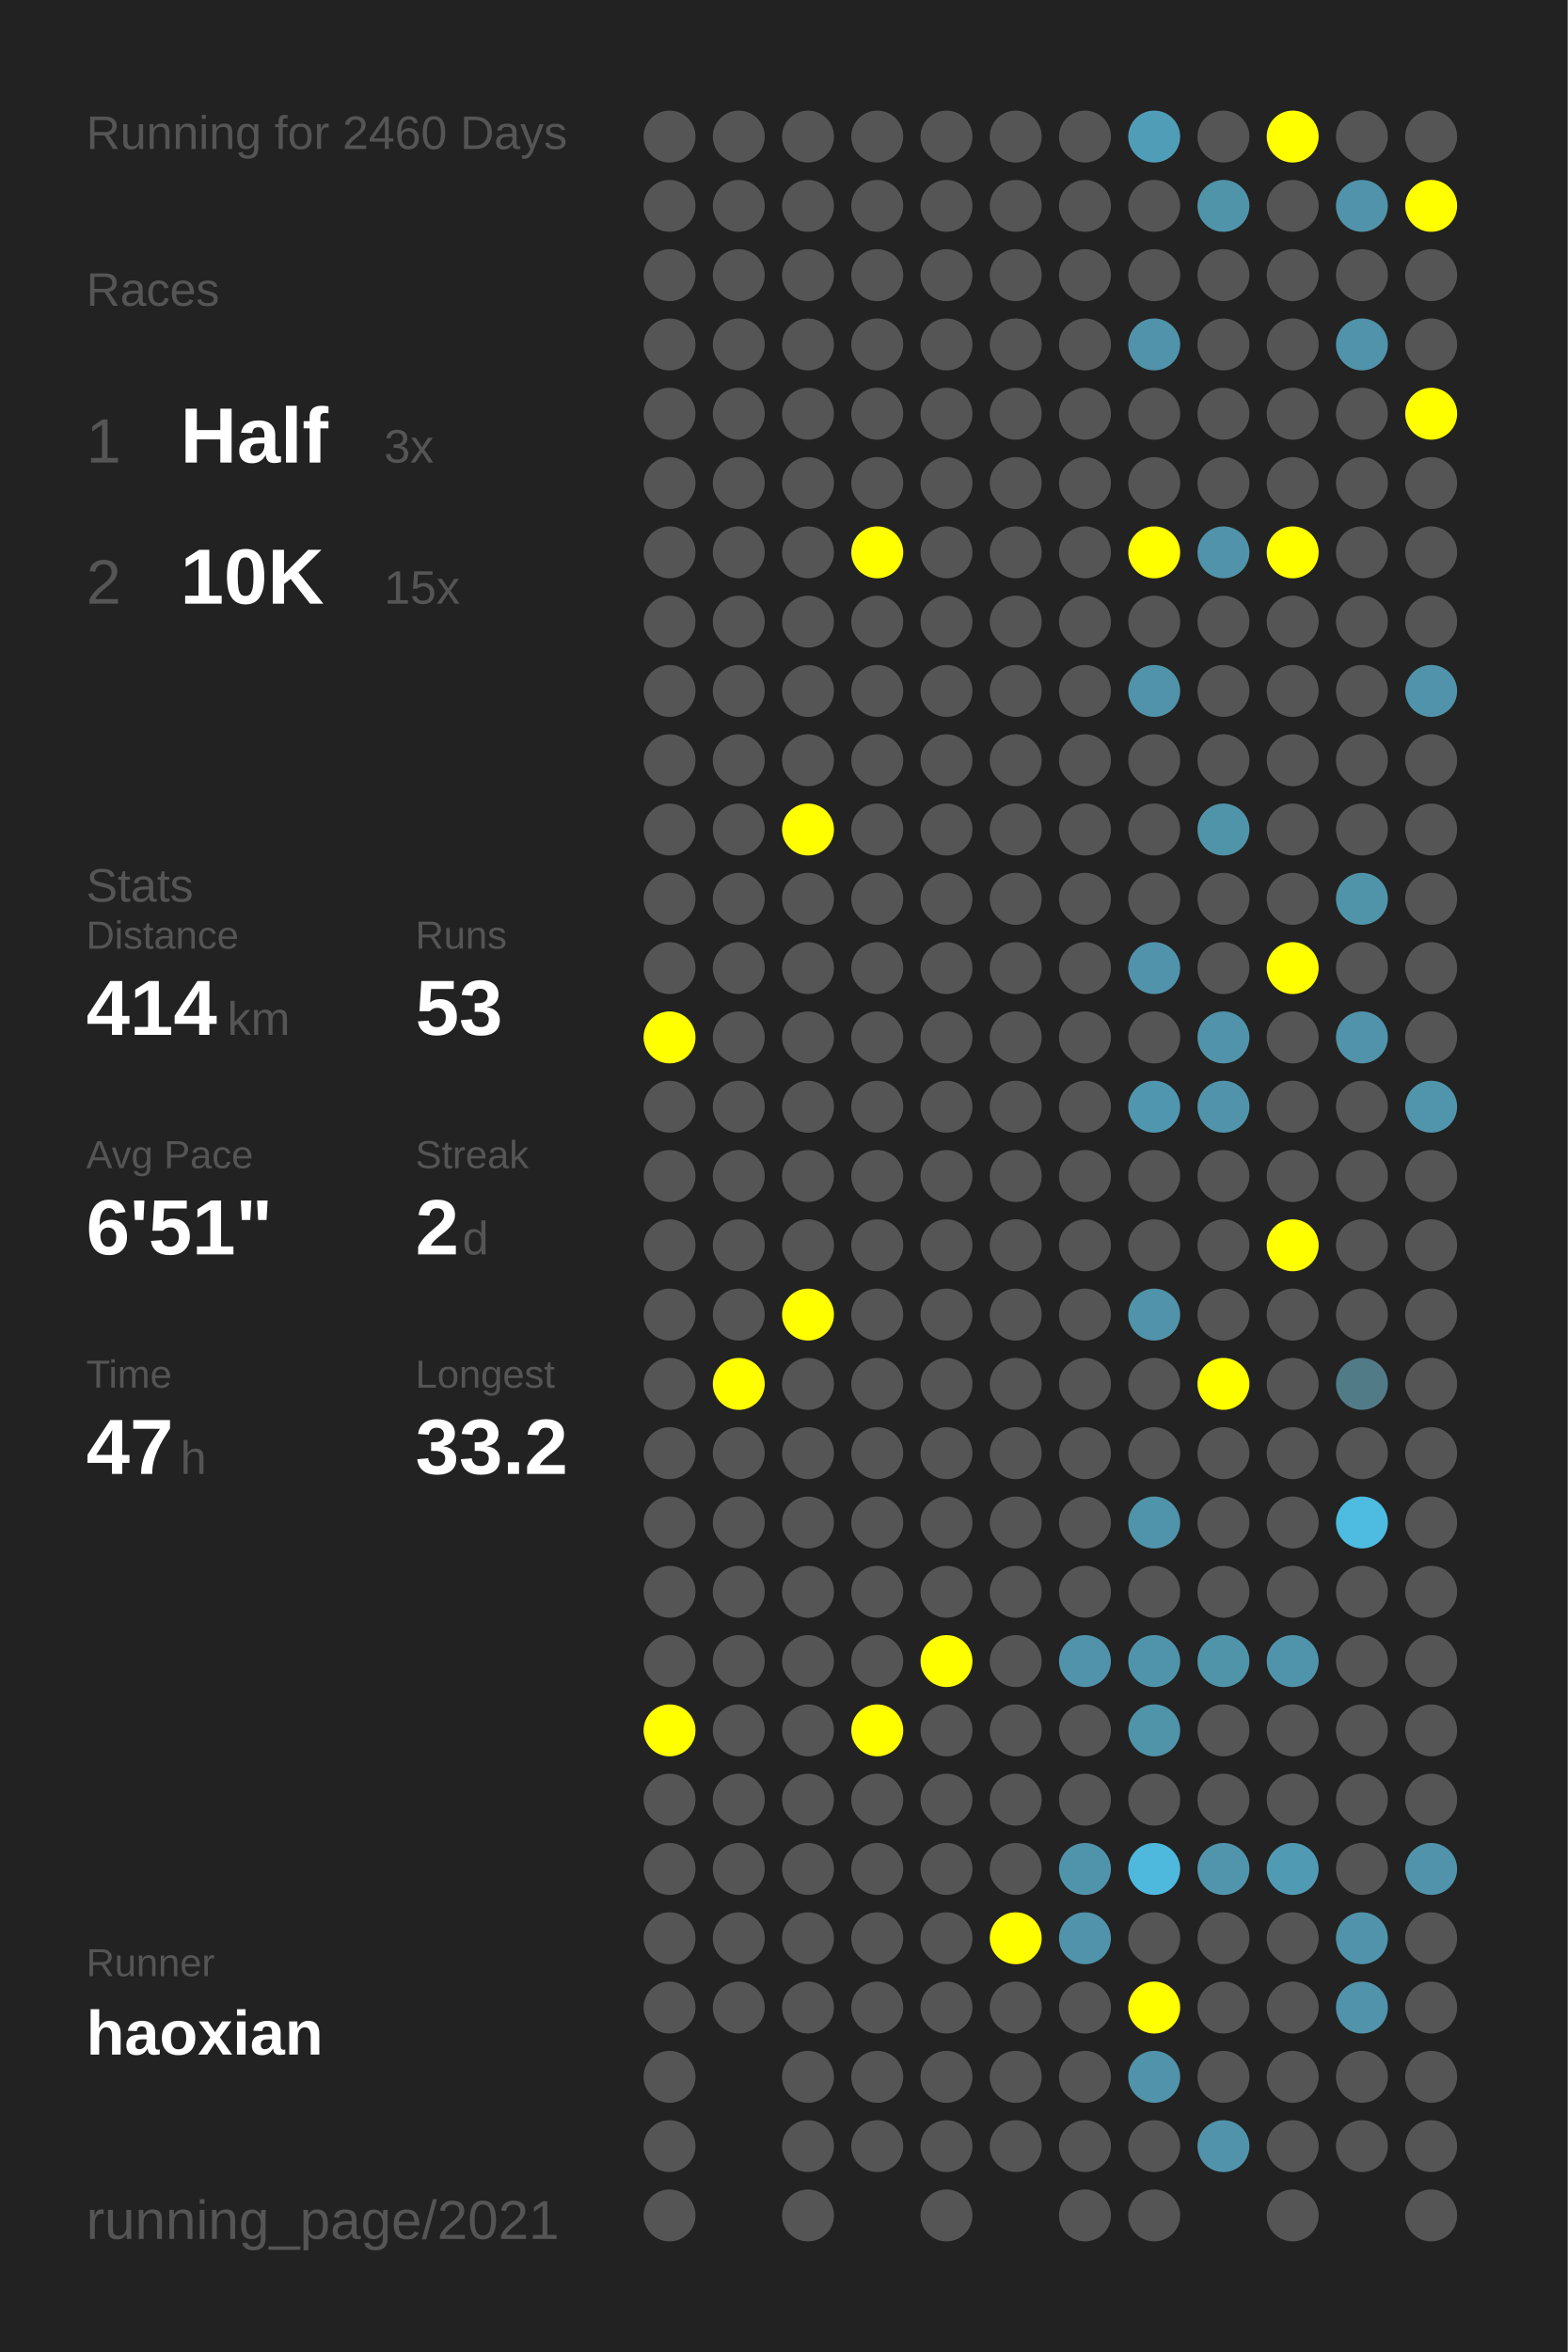
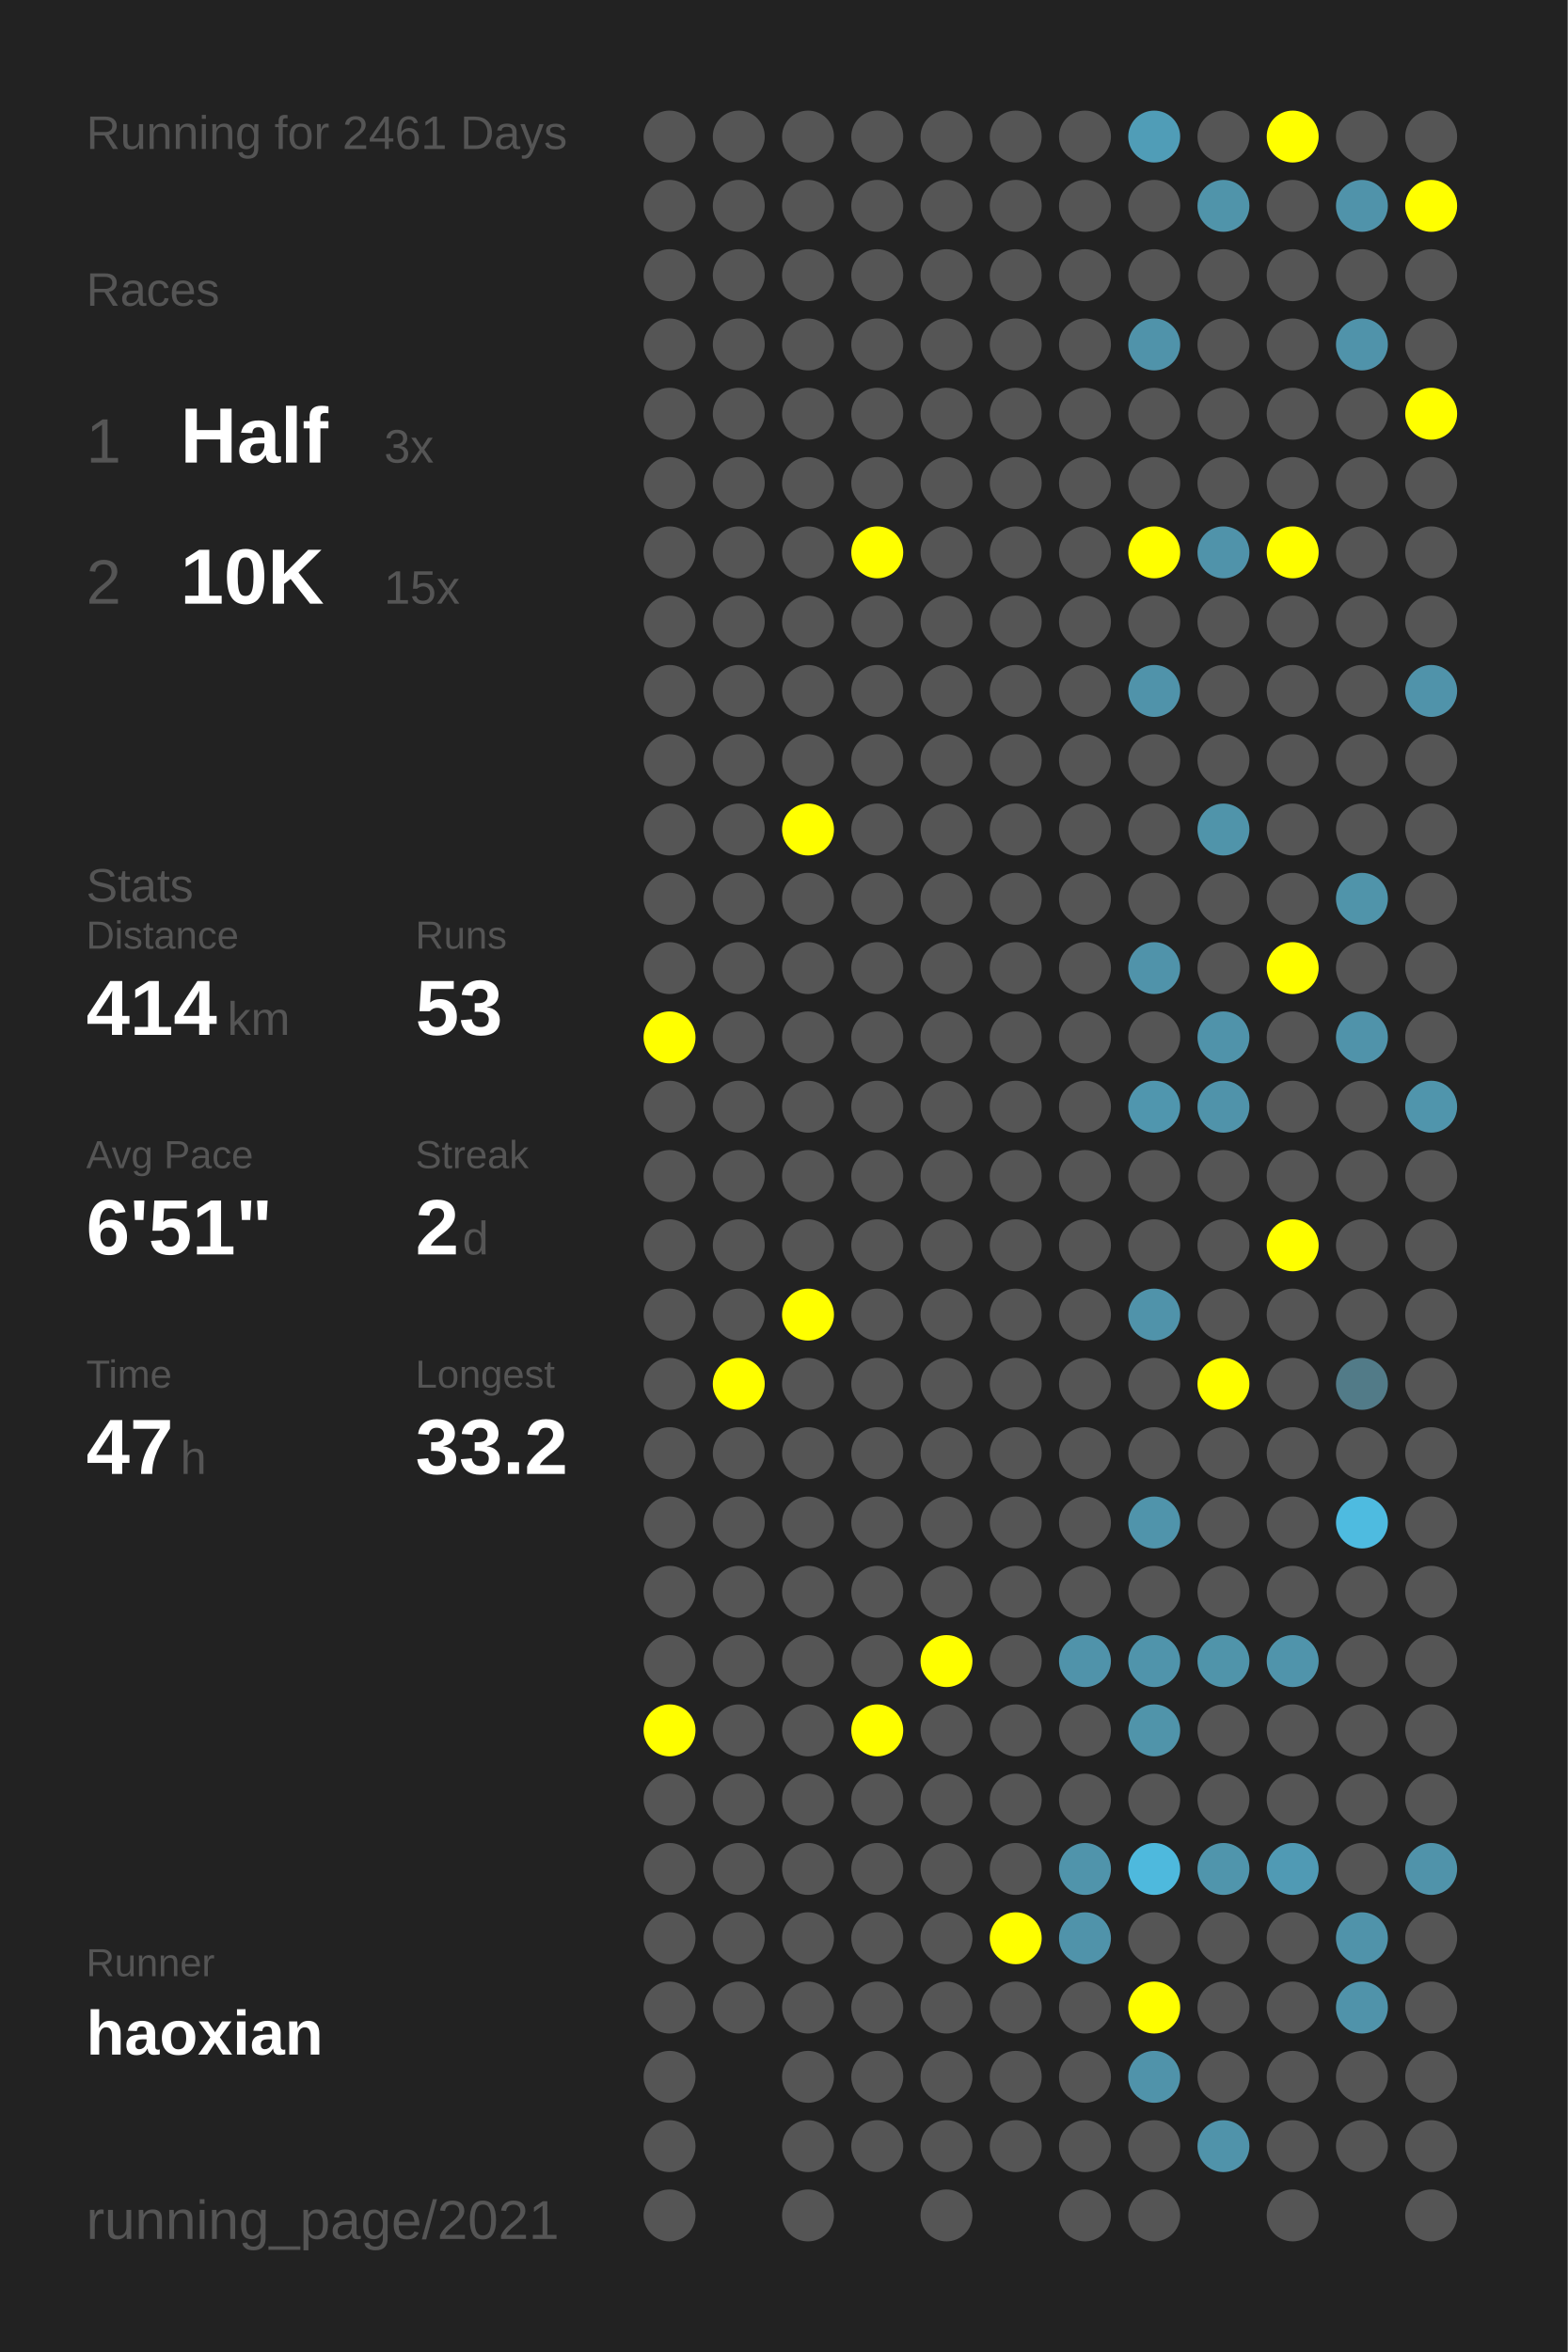
<svg xmlns="http://www.w3.org/2000/svg" baseProfile="full" height="300mm" version="1.1" viewBox="0,0,200,300" width="200mm">
  <defs />
  <rect fill="#222222" height="300" width="200" x="0" y="0" />
-   <text fill="#555555" style="font-size:6px; font-family:Arial;" x="11" y="19">Running for 2460 Days</text>
+   <text fill="#555555" style="font-size:6px; font-family:Arial;" x="11" y="19">Running for 2461 Days</text>
  <text fill="#555555" style="font-size:6px; font-family:Arial;" x="11" y="39">Races</text>
  <text fill="#555555" style="font-size:8px; font-family:Arial;" x="11" y="59">1</text>
  <text fill="#FFFFFF" style="font-size:10px; font-family:Arial; font-weight:bold;" x="23" y="59">Half</text>
  <text fill="#555555" style="font-size:6px; font-family:Arial;" x="49" y="59">3x</text>
  <text fill="#555555" style="font-size:8px; font-family:Arial;" x="11" y="77">2</text>
  <text fill="#FFFFFF" style="font-size:10px; font-family:Arial; font-weight:bold;" x="23" y="77">10K</text>
  <text fill="#555555" style="font-size:6px; font-family:Arial;" x="49" y="77">15x</text>
  <text fill="#555555" style="font-size:6px; font-family:Arial;" x="11" y="115">Stats</text>
  <text fill="#555555" style="font-size:5px; font-family:Arial;" x="11" y="121">Distance</text>
  <text fill="#FFFFFF" style="font-size:10px; font-family:Arial; font-weight:bold;" x="11" y="132">414</text>
  <text fill="#555555" style="font-size:6px; font-family:Arial;" x="29" y="132">km</text>
  <text fill="#555555" style="font-size:5px; font-family:Arial;" x="53" y="121">Runs</text>
  <text fill="#FFFFFF" style="font-size:10px; font-family:Arial; font-weight:bold;" x="53" y="132">53</text>
  <text fill="#555555" style="font-size:5px; font-family:Arial;" x="11" y="149">Avg Pace</text>
  <text fill="#FFFFFF" style="font-size:10px; font-family:Arial; font-weight:bold;" x="11" y="160">6'51"</text>
  <text fill="#555555" style="font-size:5px; font-family:Arial;" x="53" y="149">Streak</text>
  <text fill="#FFFFFF" style="font-size:10px; font-family:Arial; font-weight:bold;" x="53" y="160">2</text>
  <text fill="#555555" style="font-size:6px; font-family:Arial;" x="59" y="160">d</text>
  <text fill="#555555" style="font-size:5px; font-family:Arial;" x="11" y="177">Time</text>
  <text fill="#FFFFFF" style="font-size:10px; font-family:Arial; font-weight:bold;" x="11" y="188">47</text>
  <text fill="#555555" style="font-size:6px; font-family:Arial;" x="23" y="188">h</text>
  <text fill="#555555" style="font-size:5px; font-family:Arial;" x="53" y="177">Longest</text>
  <text fill="#FFFFFF" style="font-size:10px; font-family:Arial; font-weight:bold;" x="53" y="188">33.2</text>
  <text fill="#555555" style="font-size:5px; font-family:Arial;" x="11" y="252.065">Runner</text>
  <text fill="#FFFFFF" style="font-size:8px; font-family:Arial; font-weight:bold;" x="11" y="262.065">haoxian</text>
  <text fill="#555555" style="font-size:7px; font-family:Arial;" x="11" y="285.581">running_page/2021</text>
  <circle cx="85.417" cy="17.419" fill="#555555" r="3.312" />
  <circle cx="85.417" cy="26.258" fill="#555555" r="3.312" />
  <circle cx="85.417" cy="35.097" fill="#555555" r="3.312" />
  <circle cx="85.417" cy="43.935" fill="#555555" r="3.312" />
  <circle cx="85.417" cy="52.774" fill="#555555" r="3.312" />
  <circle cx="85.417" cy="61.613" fill="#555555" r="3.312" />
  <circle cx="85.417" cy="70.452" fill="#555555" r="3.312" />
  <circle cx="85.417" cy="79.29" fill="#555555" r="3.312" />
  <circle cx="85.417" cy="88.129" fill="#555555" r="3.312" />
  <circle cx="85.417" cy="96.968" fill="#555555" r="3.312" />
  <circle cx="85.417" cy="105.806" fill="#555555" r="3.312" />
  <circle cx="85.417" cy="114.645" fill="#555555" r="3.312" />
  <circle cx="85.417" cy="123.484" fill="#555555" r="3.312" />
  <circle cx="85.417" cy="132.323" fill="#FFFF00" r="3.312" />
  <circle cx="85.417" cy="141.161" fill="#555555" r="3.312" />
  <circle cx="85.417" cy="150" fill="#555555" r="3.312" />
  <circle cx="85.417" cy="158.839" fill="#555555" r="3.312" />
  <circle cx="85.417" cy="167.677" fill="#555555" r="3.312" />
  <circle cx="85.417" cy="176.516" fill="#555555" r="3.312" />
  <circle cx="85.417" cy="185.355" fill="#555555" r="3.312" />
  <circle cx="85.417" cy="194.194" fill="#555555" r="3.312" />
  <circle cx="85.417" cy="203.032" fill="#555555" r="3.312" />
  <circle cx="85.417" cy="211.871" fill="#555555" r="3.312" />
  <circle cx="85.417" cy="220.71" fill="#FFFF00" r="3.312" />
  <circle cx="85.417" cy="229.548" fill="#555555" r="3.312" />
  <circle cx="85.417" cy="238.387" fill="#555555" r="3.312" />
  <circle cx="85.417" cy="247.226" fill="#555555" r="3.312" />
  <circle cx="85.417" cy="256.065" fill="#555555" r="3.312" />
  <circle cx="85.417" cy="264.903" fill="#555555" r="3.312" />
  <circle cx="85.417" cy="273.742" fill="#555555" r="3.312" />
  <circle cx="85.417" cy="282.581" fill="#555555" r="3.312" />
  <circle cx="94.25" cy="17.419" fill="#555555" r="3.312" />
  <circle cx="94.25" cy="26.258" fill="#555555" r="3.312" />
  <circle cx="94.25" cy="35.097" fill="#555555" r="3.312" />
  <circle cx="94.25" cy="43.935" fill="#555555" r="3.312" />
  <circle cx="94.25" cy="52.774" fill="#555555" r="3.312" />
  <circle cx="94.25" cy="61.613" fill="#555555" r="3.312" />
  <circle cx="94.25" cy="70.452" fill="#555555" r="3.312" />
  <circle cx="94.25" cy="79.29" fill="#555555" r="3.312" />
  <circle cx="94.25" cy="88.129" fill="#555555" r="3.312" />
  <circle cx="94.25" cy="96.968" fill="#555555" r="3.312" />
  <circle cx="94.25" cy="105.806" fill="#555555" r="3.312" />
  <circle cx="94.25" cy="114.645" fill="#555555" r="3.312" />
  <circle cx="94.25" cy="123.484" fill="#555555" r="3.312" />
  <circle cx="94.25" cy="132.323" fill="#555555" r="3.312" />
  <circle cx="94.25" cy="141.161" fill="#555555" r="3.312" />
  <circle cx="94.25" cy="150" fill="#555555" r="3.312" />
  <circle cx="94.25" cy="158.839" fill="#555555" r="3.312" />
  <circle cx="94.25" cy="167.677" fill="#555555" r="3.312" />
  <circle cx="94.25" cy="176.516" fill="#FFFF00" r="3.312" />
  <circle cx="94.25" cy="185.355" fill="#555555" r="3.312" />
  <circle cx="94.25" cy="194.194" fill="#555555" r="3.312" />
  <circle cx="94.25" cy="203.032" fill="#555555" r="3.312" />
  <circle cx="94.25" cy="211.871" fill="#555555" r="3.312" />
  <circle cx="94.25" cy="220.71" fill="#555555" r="3.312" />
  <circle cx="94.25" cy="229.548" fill="#555555" r="3.312" />
  <circle cx="94.25" cy="238.387" fill="#555555" r="3.312" />
  <circle cx="94.25" cy="247.226" fill="#555555" r="3.312" />
  <circle cx="94.25" cy="256.065" fill="#555555" r="3.312" />
  <circle cx="103.083" cy="17.419" fill="#555555" r="3.312" />
  <circle cx="103.083" cy="26.258" fill="#555555" r="3.312" />
  <circle cx="103.083" cy="35.097" fill="#555555" r="3.312" />
  <circle cx="103.083" cy="43.935" fill="#555555" r="3.312" />
  <circle cx="103.083" cy="52.774" fill="#555555" r="3.312" />
  <circle cx="103.083" cy="61.613" fill="#555555" r="3.312" />
  <circle cx="103.083" cy="70.452" fill="#555555" r="3.312" />
  <circle cx="103.083" cy="79.29" fill="#555555" r="3.312" />
  <circle cx="103.083" cy="88.129" fill="#555555" r="3.312" />
  <circle cx="103.083" cy="96.968" fill="#555555" r="3.312" />
  <circle cx="103.083" cy="105.806" fill="#FFFF00" r="3.312" />
  <circle cx="103.083" cy="114.645" fill="#555555" r="3.312" />
  <circle cx="103.083" cy="123.484" fill="#555555" r="3.312" />
  <circle cx="103.083" cy="132.323" fill="#555555" r="3.312" />
  <circle cx="103.083" cy="141.161" fill="#555555" r="3.312" />
  <circle cx="103.083" cy="150" fill="#555555" r="3.312" />
  <circle cx="103.083" cy="158.839" fill="#555555" r="3.312" />
  <circle cx="103.083" cy="167.677" fill="#FFFF00" r="3.312" />
  <circle cx="103.083" cy="176.516" fill="#555555" r="3.312" />
  <circle cx="103.083" cy="185.355" fill="#555555" r="3.312" />
  <circle cx="103.083" cy="194.194" fill="#555555" r="3.312" />
  <circle cx="103.083" cy="203.032" fill="#555555" r="3.312" />
  <circle cx="103.083" cy="211.871" fill="#555555" r="3.312" />
  <circle cx="103.083" cy="220.71" fill="#555555" r="3.312" />
  <circle cx="103.083" cy="229.548" fill="#555555" r="3.312" />
  <circle cx="103.083" cy="238.387" fill="#555555" r="3.312" />
  <circle cx="103.083" cy="247.226" fill="#555555" r="3.312" />
  <circle cx="103.083" cy="256.065" fill="#555555" r="3.312" />
  <circle cx="103.083" cy="264.903" fill="#555555" r="3.312" />
  <circle cx="103.083" cy="273.742" fill="#555555" r="3.312" />
  <circle cx="103.083" cy="282.581" fill="#555555" r="3.312" />
  <circle cx="111.917" cy="17.419" fill="#555555" r="3.312" />
  <circle cx="111.917" cy="26.258" fill="#555555" r="3.312" />
  <circle cx="111.917" cy="35.097" fill="#555555" r="3.312" />
  <circle cx="111.917" cy="43.935" fill="#555555" r="3.312" />
  <circle cx="111.917" cy="52.774" fill="#555555" r="3.312" />
  <circle cx="111.917" cy="61.613" fill="#555555" r="3.312" />
  <circle cx="111.917" cy="70.452" fill="#FFFF00" r="3.312" />
  <circle cx="111.917" cy="79.29" fill="#555555" r="3.312" />
  <circle cx="111.917" cy="88.129" fill="#555555" r="3.312" />
  <circle cx="111.917" cy="96.968" fill="#555555" r="3.312" />
  <circle cx="111.917" cy="105.806" fill="#555555" r="3.312" />
  <circle cx="111.917" cy="114.645" fill="#555555" r="3.312" />
  <circle cx="111.917" cy="123.484" fill="#555555" r="3.312" />
  <circle cx="111.917" cy="132.323" fill="#555555" r="3.312" />
  <circle cx="111.917" cy="141.161" fill="#555555" r="3.312" />
  <circle cx="111.917" cy="150" fill="#555555" r="3.312" />
  <circle cx="111.917" cy="158.839" fill="#555555" r="3.312" />
  <circle cx="111.917" cy="167.677" fill="#555555" r="3.312" />
  <circle cx="111.917" cy="176.516" fill="#555555" r="3.312" />
  <circle cx="111.917" cy="185.355" fill="#555555" r="3.312" />
  <circle cx="111.917" cy="194.194" fill="#555555" r="3.312" />
  <circle cx="111.917" cy="203.032" fill="#555555" r="3.312" />
  <circle cx="111.917" cy="211.871" fill="#555555" r="3.312" />
  <circle cx="111.917" cy="220.71" fill="#FFFF00" r="3.312" />
  <circle cx="111.917" cy="229.548" fill="#555555" r="3.312" />
  <circle cx="111.917" cy="238.387" fill="#555555" r="3.312" />
  <circle cx="111.917" cy="247.226" fill="#555555" r="3.312" />
  <circle cx="111.917" cy="256.065" fill="#555555" r="3.312" />
  <circle cx="111.917" cy="264.903" fill="#555555" r="3.312" />
  <circle cx="111.917" cy="273.742" fill="#555555" r="3.312" />
  <circle cx="120.75" cy="17.419" fill="#555555" r="3.312" />
  <circle cx="120.75" cy="26.258" fill="#555555" r="3.312" />
  <circle cx="120.75" cy="35.097" fill="#555555" r="3.312" />
  <circle cx="120.75" cy="43.935" fill="#555555" r="3.312" />
  <circle cx="120.75" cy="52.774" fill="#555555" r="3.312" />
  <circle cx="120.75" cy="61.613" fill="#555555" r="3.312" />
  <circle cx="120.75" cy="70.452" fill="#555555" r="3.312" />
  <circle cx="120.75" cy="79.29" fill="#555555" r="3.312" />
  <circle cx="120.75" cy="88.129" fill="#555555" r="3.312" />
  <circle cx="120.75" cy="96.968" fill="#555555" r="3.312" />
  <circle cx="120.75" cy="105.806" fill="#555555" r="3.312" />
  <circle cx="120.75" cy="114.645" fill="#555555" r="3.312" />
  <circle cx="120.75" cy="123.484" fill="#555555" r="3.312" />
  <circle cx="120.75" cy="132.323" fill="#555555" r="3.312" />
  <circle cx="120.75" cy="141.161" fill="#555555" r="3.312" />
  <circle cx="120.75" cy="150" fill="#555555" r="3.312" />
  <circle cx="120.75" cy="158.839" fill="#555555" r="3.312" />
  <circle cx="120.75" cy="167.677" fill="#555555" r="3.312" />
  <circle cx="120.75" cy="176.516" fill="#555555" r="3.312" />
  <circle cx="120.75" cy="185.355" fill="#555555" r="3.312" />
  <circle cx="120.75" cy="194.194" fill="#555555" r="3.312" />
  <circle cx="120.75" cy="203.032" fill="#555555" r="3.312" />
  <circle cx="120.75" cy="211.871" fill="#FFFF00" r="3.312" />
  <circle cx="120.75" cy="220.71" fill="#555555" r="3.312" />
  <circle cx="120.75" cy="229.548" fill="#555555" r="3.312" />
  <circle cx="120.75" cy="238.387" fill="#555555" r="3.312" />
  <circle cx="120.75" cy="247.226" fill="#555555" r="3.312" />
  <circle cx="120.75" cy="256.065" fill="#555555" r="3.312" />
  <circle cx="120.75" cy="264.903" fill="#555555" r="3.312" />
  <circle cx="120.75" cy="273.742" fill="#555555" r="3.312" />
  <circle cx="120.75" cy="282.581" fill="#555555" r="3.312" />
  <circle cx="129.583" cy="17.419" fill="#555555" r="3.312" />
  <circle cx="129.583" cy="26.258" fill="#555555" r="3.312" />
  <circle cx="129.583" cy="35.097" fill="#555555" r="3.312" />
  <circle cx="129.583" cy="43.935" fill="#555555" r="3.312" />
  <circle cx="129.583" cy="52.774" fill="#555555" r="3.312" />
  <circle cx="129.583" cy="61.613" fill="#555555" r="3.312" />
  <circle cx="129.583" cy="70.452" fill="#555555" r="3.312" />
  <circle cx="129.583" cy="79.29" fill="#555555" r="3.312" />
  <circle cx="129.583" cy="88.129" fill="#555555" r="3.312" />
  <circle cx="129.583" cy="96.968" fill="#555555" r="3.312" />
  <circle cx="129.583" cy="105.806" fill="#555555" r="3.312" />
  <circle cx="129.583" cy="114.645" fill="#555555" r="3.312" />
  <circle cx="129.583" cy="123.484" fill="#555555" r="3.312" />
  <circle cx="129.583" cy="132.323" fill="#555555" r="3.312" />
  <circle cx="129.583" cy="141.161" fill="#555555" r="3.312" />
  <circle cx="129.583" cy="150" fill="#555555" r="3.312" />
  <circle cx="129.583" cy="158.839" fill="#555555" r="3.312" />
  <circle cx="129.583" cy="167.677" fill="#555555" r="3.312" />
  <circle cx="129.583" cy="176.516" fill="#555555" r="3.312" />
  <circle cx="129.583" cy="185.355" fill="#555555" r="3.312" />
  <circle cx="129.583" cy="194.194" fill="#555555" r="3.312" />
  <circle cx="129.583" cy="203.032" fill="#555555" r="3.312" />
  <circle cx="129.583" cy="211.871" fill="#555555" r="3.312" />
  <circle cx="129.583" cy="220.71" fill="#555555" r="3.312" />
  <circle cx="129.583" cy="229.548" fill="#555555" r="3.312" />
  <circle cx="129.583" cy="238.387" fill="#555555" r="3.312" />
  <circle cx="129.583" cy="247.226" fill="#FFFF00" r="3.312" />
  <circle cx="129.583" cy="256.065" fill="#555555" r="3.312" />
  <circle cx="129.583" cy="264.903" fill="#555555" r="3.312" />
  <circle cx="129.583" cy="273.742" fill="#555555" r="3.312" />
  <circle cx="138.417" cy="17.419" fill="#555555" r="3.312" />
  <circle cx="138.417" cy="26.258" fill="#555555" r="3.312" />
  <circle cx="138.417" cy="35.097" fill="#555555" r="3.312" />
  <circle cx="138.417" cy="43.935" fill="#555555" r="3.312" />
  <circle cx="138.417" cy="52.774" fill="#555555" r="3.312" />
  <circle cx="138.417" cy="61.613" fill="#555555" r="3.312" />
  <circle cx="138.417" cy="70.452" fill="#555555" r="3.312" />
  <circle cx="138.417" cy="79.29" fill="#555555" r="3.312" />
  <circle cx="138.417" cy="88.129" fill="#555555" r="3.312" />
  <circle cx="138.417" cy="96.968" fill="#555555" r="3.312" />
  <circle cx="138.417" cy="105.806" fill="#555555" r="3.312" />
  <circle cx="138.417" cy="114.645" fill="#555555" r="3.312" />
  <circle cx="138.417" cy="123.484" fill="#555555" r="3.312" />
  <circle cx="138.417" cy="132.323" fill="#555555" r="3.312" />
  <circle cx="138.417" cy="141.161" fill="#555555" r="3.312" />
  <circle cx="138.417" cy="150" fill="#555555" r="3.312" />
  <circle cx="138.417" cy="158.839" fill="#555555" r="3.312" />
  <circle cx="138.417" cy="167.677" fill="#555555" r="3.312" />
  <circle cx="138.417" cy="176.516" fill="#555555" r="3.312" />
  <circle cx="138.417" cy="185.355" fill="#555555" r="3.312" />
  <circle cx="138.417" cy="194.194" fill="#555555" r="3.312" />
  <circle cx="138.417" cy="203.032" fill="#555555" r="3.312" />
  <circle cx="138.417" cy="211.871" fill="#5093aa" r="3.312" />
  <circle cx="138.417" cy="220.71" fill="#555555" r="3.312" />
  <circle cx="138.417" cy="229.548" fill="#555555" r="3.312" />
  <circle cx="138.417" cy="238.387" fill="#5094ab" r="3.312" />
  <circle cx="138.417" cy="247.226" fill="#5093aa" r="3.312" />
  <circle cx="138.417" cy="256.065" fill="#555555" r="3.312" />
  <circle cx="138.417" cy="264.903" fill="#555555" r="3.312" />
  <circle cx="138.417" cy="273.742" fill="#555555" r="3.312" />
  <circle cx="138.417" cy="282.581" fill="#555555" r="3.312" />
  <circle cx="147.25" cy="17.419" fill="#509db7" r="3.312" />
  <circle cx="147.25" cy="26.258" fill="#555555" r="3.312" />
  <circle cx="147.25" cy="35.097" fill="#555555" r="3.312" />
  <circle cx="147.25" cy="43.935" fill="#5093aa" r="3.312" />
  <circle cx="147.25" cy="52.774" fill="#555555" r="3.312" />
  <circle cx="147.25" cy="61.613" fill="#555555" r="3.312" />
  <circle cx="147.25" cy="70.452" fill="#FFFF00" r="3.312" />
  <circle cx="147.25" cy="79.29" fill="#555555" r="3.312" />
  <circle cx="147.25" cy="88.129" fill="#5093aa" r="3.312" />
  <circle cx="147.25" cy="96.968" fill="#555555" r="3.312" />
  <circle cx="147.25" cy="105.806" fill="#555555" r="3.312" />
  <circle cx="147.25" cy="114.645" fill="#555555" r="3.312" />
  <circle cx="147.25" cy="123.484" fill="#5093aa" r="3.312" />
  <circle cx="147.25" cy="132.323" fill="#555555" r="3.312" />
  <circle cx="147.25" cy="141.161" fill="#5096ae" r="3.312" />
  <circle cx="147.25" cy="150" fill="#555555" r="3.312" />
  <circle cx="147.25" cy="158.839" fill="#555555" r="3.312" />
  <circle cx="147.25" cy="167.677" fill="#5093aa" r="3.312" />
  <circle cx="147.25" cy="176.516" fill="#555555" r="3.312" />
  <circle cx="147.25" cy="185.355" fill="#555555" r="3.312" />
  <circle cx="147.25" cy="194.194" fill="#5094ab" r="3.312" />
  <circle cx="147.25" cy="203.032" fill="#555555" r="3.312" />
  <circle cx="147.25" cy="211.871" fill="#5094ab" r="3.312" />
  <circle cx="147.25" cy="220.71" fill="#5094aa" r="3.312" />
  <circle cx="147.25" cy="229.548" fill="#555555" r="3.312" />
  <circle cx="147.25" cy="238.387" fill="#4eb9dd" r="3.312" />
  <circle cx="147.25" cy="247.226" fill="#555555" r="3.312" />
  <circle cx="147.25" cy="256.065" fill="#FFFF00" r="3.312" />
  <circle cx="147.25" cy="264.903" fill="#5093aa" r="3.312" />
  <circle cx="147.25" cy="273.742" fill="#555555" r="3.312" />
  <circle cx="147.25" cy="282.581" fill="#555555" r="3.312" />
  <circle cx="156.083" cy="17.419" fill="#555555" r="3.312" />
  <circle cx="156.083" cy="26.258" fill="#5094aa" r="3.312" />
  <circle cx="156.083" cy="35.097" fill="#555555" r="3.312" />
  <circle cx="156.083" cy="43.935" fill="#555555" r="3.312" />
  <circle cx="156.083" cy="52.774" fill="#555555" r="3.312" />
  <circle cx="156.083" cy="61.613" fill="#555555" r="3.312" />
  <circle cx="156.083" cy="70.452" fill="#5093aa" r="3.312" />
  <circle cx="156.083" cy="79.29" fill="#555555" r="3.312" />
  <circle cx="156.083" cy="88.129" fill="#555555" r="3.312" />
  <circle cx="156.083" cy="96.968" fill="#555555" r="3.312" />
  <circle cx="156.083" cy="105.806" fill="#5094aa" r="3.312" />
  <circle cx="156.083" cy="114.645" fill="#555555" r="3.312" />
  <circle cx="156.083" cy="123.484" fill="#555555" r="3.312" />
  <circle cx="156.083" cy="132.323" fill="#5093aa" r="3.312" />
  <circle cx="156.083" cy="141.161" fill="#5093aa" r="3.312" />
  <circle cx="156.083" cy="150" fill="#555555" r="3.312" />
  <circle cx="156.083" cy="158.839" fill="#555555" r="3.312" />
  <circle cx="156.083" cy="167.677" fill="#555555" r="3.312" />
  <circle cx="156.083" cy="176.516" fill="#FFFF00" r="3.312" />
  <circle cx="156.083" cy="185.355" fill="#555555" r="3.312" />
  <circle cx="156.083" cy="194.194" fill="#555555" r="3.312" />
  <circle cx="156.083" cy="203.032" fill="#555555" r="3.312" />
  <circle cx="156.083" cy="211.871" fill="#5094aa" r="3.312" />
  <circle cx="156.083" cy="220.71" fill="#555555" r="3.312" />
  <circle cx="156.083" cy="229.548" fill="#555555" r="3.312" />
  <circle cx="156.083" cy="238.387" fill="#5095ac" r="3.312" />
  <circle cx="156.083" cy="247.226" fill="#555555" r="3.312" />
  <circle cx="156.083" cy="256.065" fill="#555555" r="3.312" />
  <circle cx="156.083" cy="264.903" fill="#555555" r="3.312" />
  <circle cx="156.083" cy="273.742" fill="#5093aa" r="3.312" />
  <circle cx="164.917" cy="17.419" fill="#FFFF00" r="3.312" />
  <circle cx="164.917" cy="26.258" fill="#555555" r="3.312" />
  <circle cx="164.917" cy="35.097" fill="#555555" r="3.312" />
  <circle cx="164.917" cy="43.935" fill="#555555" r="3.312" />
  <circle cx="164.917" cy="52.774" fill="#555555" r="3.312" />
  <circle cx="164.917" cy="61.613" fill="#555555" r="3.312" />
  <circle cx="164.917" cy="70.452" fill="#FFFF00" r="3.312" />
  <circle cx="164.917" cy="79.29" fill="#555555" r="3.312" />
  <circle cx="164.917" cy="88.129" fill="#555555" r="3.312" />
  <circle cx="164.917" cy="96.968" fill="#555555" r="3.312" />
  <circle cx="164.917" cy="105.806" fill="#555555" r="3.312" />
  <circle cx="164.917" cy="114.645" fill="#555555" r="3.312" />
  <circle cx="164.917" cy="123.484" fill="#FFFF00" r="3.312" />
  <circle cx="164.917" cy="132.323" fill="#555555" r="3.312" />
  <circle cx="164.917" cy="141.161" fill="#555555" r="3.312" />
  <circle cx="164.917" cy="150" fill="#555555" r="3.312" />
  <circle cx="164.917" cy="158.839" fill="#FFFF00" r="3.312" />
  <circle cx="164.917" cy="167.677" fill="#555555" r="3.312" />
  <circle cx="164.917" cy="176.516" fill="#555555" r="3.312" />
  <circle cx="164.917" cy="185.355" fill="#555555" r="3.312" />
  <circle cx="164.917" cy="194.194" fill="#555555" r="3.312" />
  <circle cx="164.917" cy="203.032" fill="#555555" r="3.312" />
  <circle cx="164.917" cy="211.871" fill="#5094ab" r="3.312" />
  <circle cx="164.917" cy="220.71" fill="#555555" r="3.312" />
  <circle cx="164.917" cy="229.548" fill="#555555" r="3.312" />
  <circle cx="164.917" cy="238.387" fill="#509ab4" r="3.312" />
  <circle cx="164.917" cy="247.226" fill="#555555" r="3.312" />
  <circle cx="164.917" cy="256.065" fill="#555555" r="3.312" />
  <circle cx="164.917" cy="264.903" fill="#555555" r="3.312" />
  <circle cx="164.917" cy="273.742" fill="#555555" r="3.312" />
  <circle cx="164.917" cy="282.581" fill="#555555" r="3.312" />
  <circle cx="173.75" cy="17.419" fill="#555555" r="3.312" />
  <circle cx="173.75" cy="26.258" fill="#5093aa" r="3.312" />
  <circle cx="173.75" cy="35.097" fill="#555555" r="3.312" />
  <circle cx="173.75" cy="43.935" fill="#5093aa" r="3.312" />
  <circle cx="173.75" cy="52.774" fill="#555555" r="3.312" />
  <circle cx="173.75" cy="61.613" fill="#555555" r="3.312" />
  <circle cx="173.75" cy="70.452" fill="#555555" r="3.312" />
  <circle cx="173.75" cy="79.29" fill="#555555" r="3.312" />
  <circle cx="173.75" cy="88.129" fill="#555555" r="3.312" />
  <circle cx="173.75" cy="96.968" fill="#555555" r="3.312" />
  <circle cx="173.75" cy="105.806" fill="#555555" r="3.312" />
  <circle cx="173.75" cy="114.645" fill="#5094aa" r="3.312" />
  <circle cx="173.75" cy="123.484" fill="#555555" r="3.312" />
  <circle cx="173.75" cy="132.323" fill="#5093aa" r="3.312" />
  <circle cx="173.75" cy="141.161" fill="#555555" r="3.312" />
  <circle cx="173.75" cy="150" fill="#555555" r="3.312" />
  <circle cx="173.75" cy="158.839" fill="#555555" r="3.312" />
  <circle cx="173.75" cy="167.677" fill="#555555" r="3.312" />
  <circle cx="173.75" cy="176.516" fill="#527b88" r="3.312" />
  <circle cx="173.75" cy="185.355" fill="#555555" r="3.312" />
  <circle cx="173.75" cy="194.194" fill="#4ebbe0" r="3.312" />
  <circle cx="173.75" cy="203.032" fill="#555555" r="3.312" />
  <circle cx="173.75" cy="211.871" fill="#555555" r="3.312" />
  <circle cx="173.75" cy="220.71" fill="#555555" r="3.312" />
  <circle cx="173.75" cy="229.548" fill="#555555" r="3.312" />
  <circle cx="173.75" cy="238.387" fill="#555555" r="3.312" />
  <circle cx="173.75" cy="247.226" fill="#5093aa" r="3.312" />
  <circle cx="173.75" cy="256.065" fill="#5093aa" r="3.312" />
  <circle cx="173.75" cy="264.903" fill="#555555" r="3.312" />
  <circle cx="173.75" cy="273.742" fill="#555555" r="3.312" />
  <circle cx="182.583" cy="17.419" fill="#555555" r="3.312" />
  <circle cx="182.583" cy="26.258" fill="#FFFF00" r="3.312" />
  <circle cx="182.583" cy="35.097" fill="#555555" r="3.312" />
  <circle cx="182.583" cy="43.935" fill="#555555" r="3.312" />
  <circle cx="182.583" cy="52.774" fill="#FFFF00" r="3.312" />
  <circle cx="182.583" cy="61.613" fill="#555555" r="3.312" />
  <circle cx="182.583" cy="70.452" fill="#555555" r="3.312" />
  <circle cx="182.583" cy="79.29" fill="#555555" r="3.312" />
  <circle cx="182.583" cy="88.129" fill="#5093aa" r="3.312" />
  <circle cx="182.583" cy="96.968" fill="#555555" r="3.312" />
  <circle cx="182.583" cy="105.806" fill="#555555" r="3.312" />
  <circle cx="182.583" cy="114.645" fill="#555555" r="3.312" />
  <circle cx="182.583" cy="123.484" fill="#555555" r="3.312" />
  <circle cx="182.583" cy="132.323" fill="#555555" r="3.312" />
  <circle cx="182.583" cy="141.161" fill="#5095ac" r="3.312" />
  <circle cx="182.583" cy="150" fill="#555555" r="3.312" />
  <circle cx="182.583" cy="158.839" fill="#555555" r="3.312" />
  <circle cx="182.583" cy="167.677" fill="#555555" r="3.312" />
  <circle cx="182.583" cy="176.516" fill="#555555" r="3.312" />
  <circle cx="182.583" cy="185.355" fill="#555555" r="3.312" />
  <circle cx="182.583" cy="194.194" fill="#555555" r="3.312" />
  <circle cx="182.583" cy="203.032" fill="#555555" r="3.312" />
  <circle cx="182.583" cy="211.871" fill="#555555" r="3.312" />
  <circle cx="182.583" cy="220.71" fill="#555555" r="3.312" />
  <circle cx="182.583" cy="229.548" fill="#555555" r="3.312" />
  <circle cx="182.583" cy="238.387" fill="#5093aa" r="3.312" />
  <circle cx="182.583" cy="247.226" fill="#555555" r="3.312" />
  <circle cx="182.583" cy="256.065" fill="#555555" r="3.312" />
  <circle cx="182.583" cy="264.903" fill="#555555" r="3.312" />
  <circle cx="182.583" cy="273.742" fill="#555555" r="3.312" />
  <circle cx="182.583" cy="282.581" fill="#555555" r="3.312" />
</svg>
